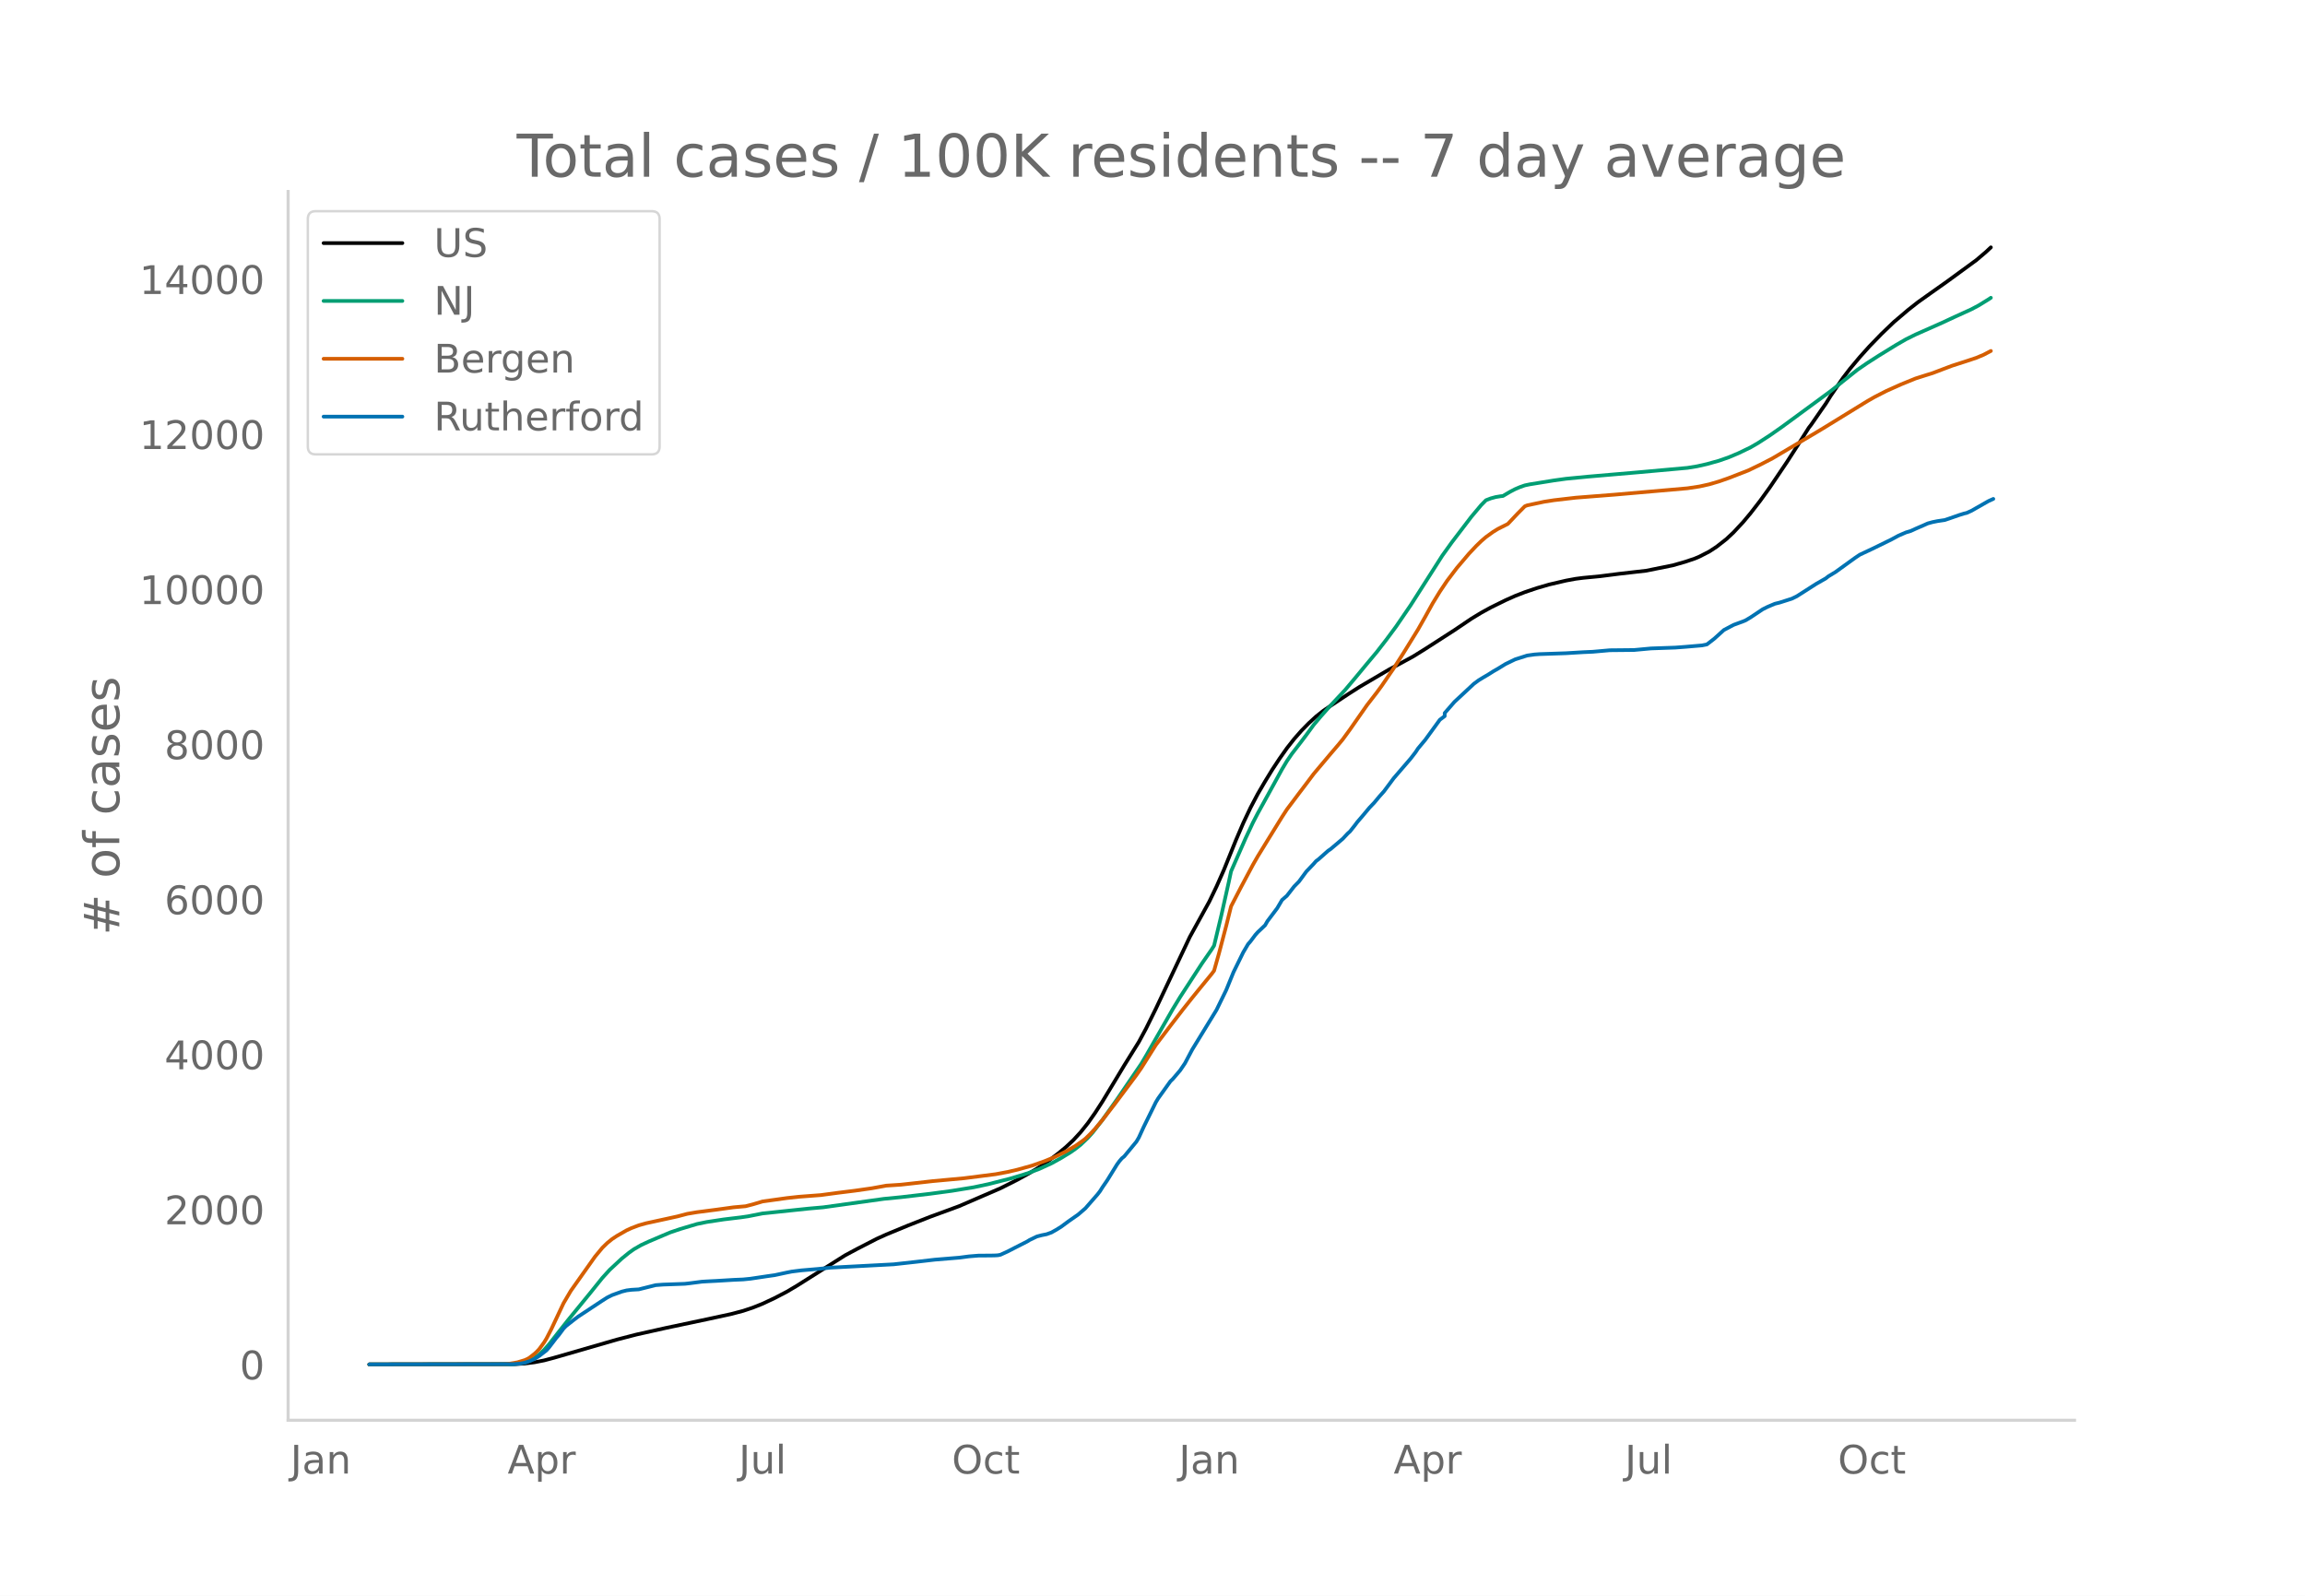
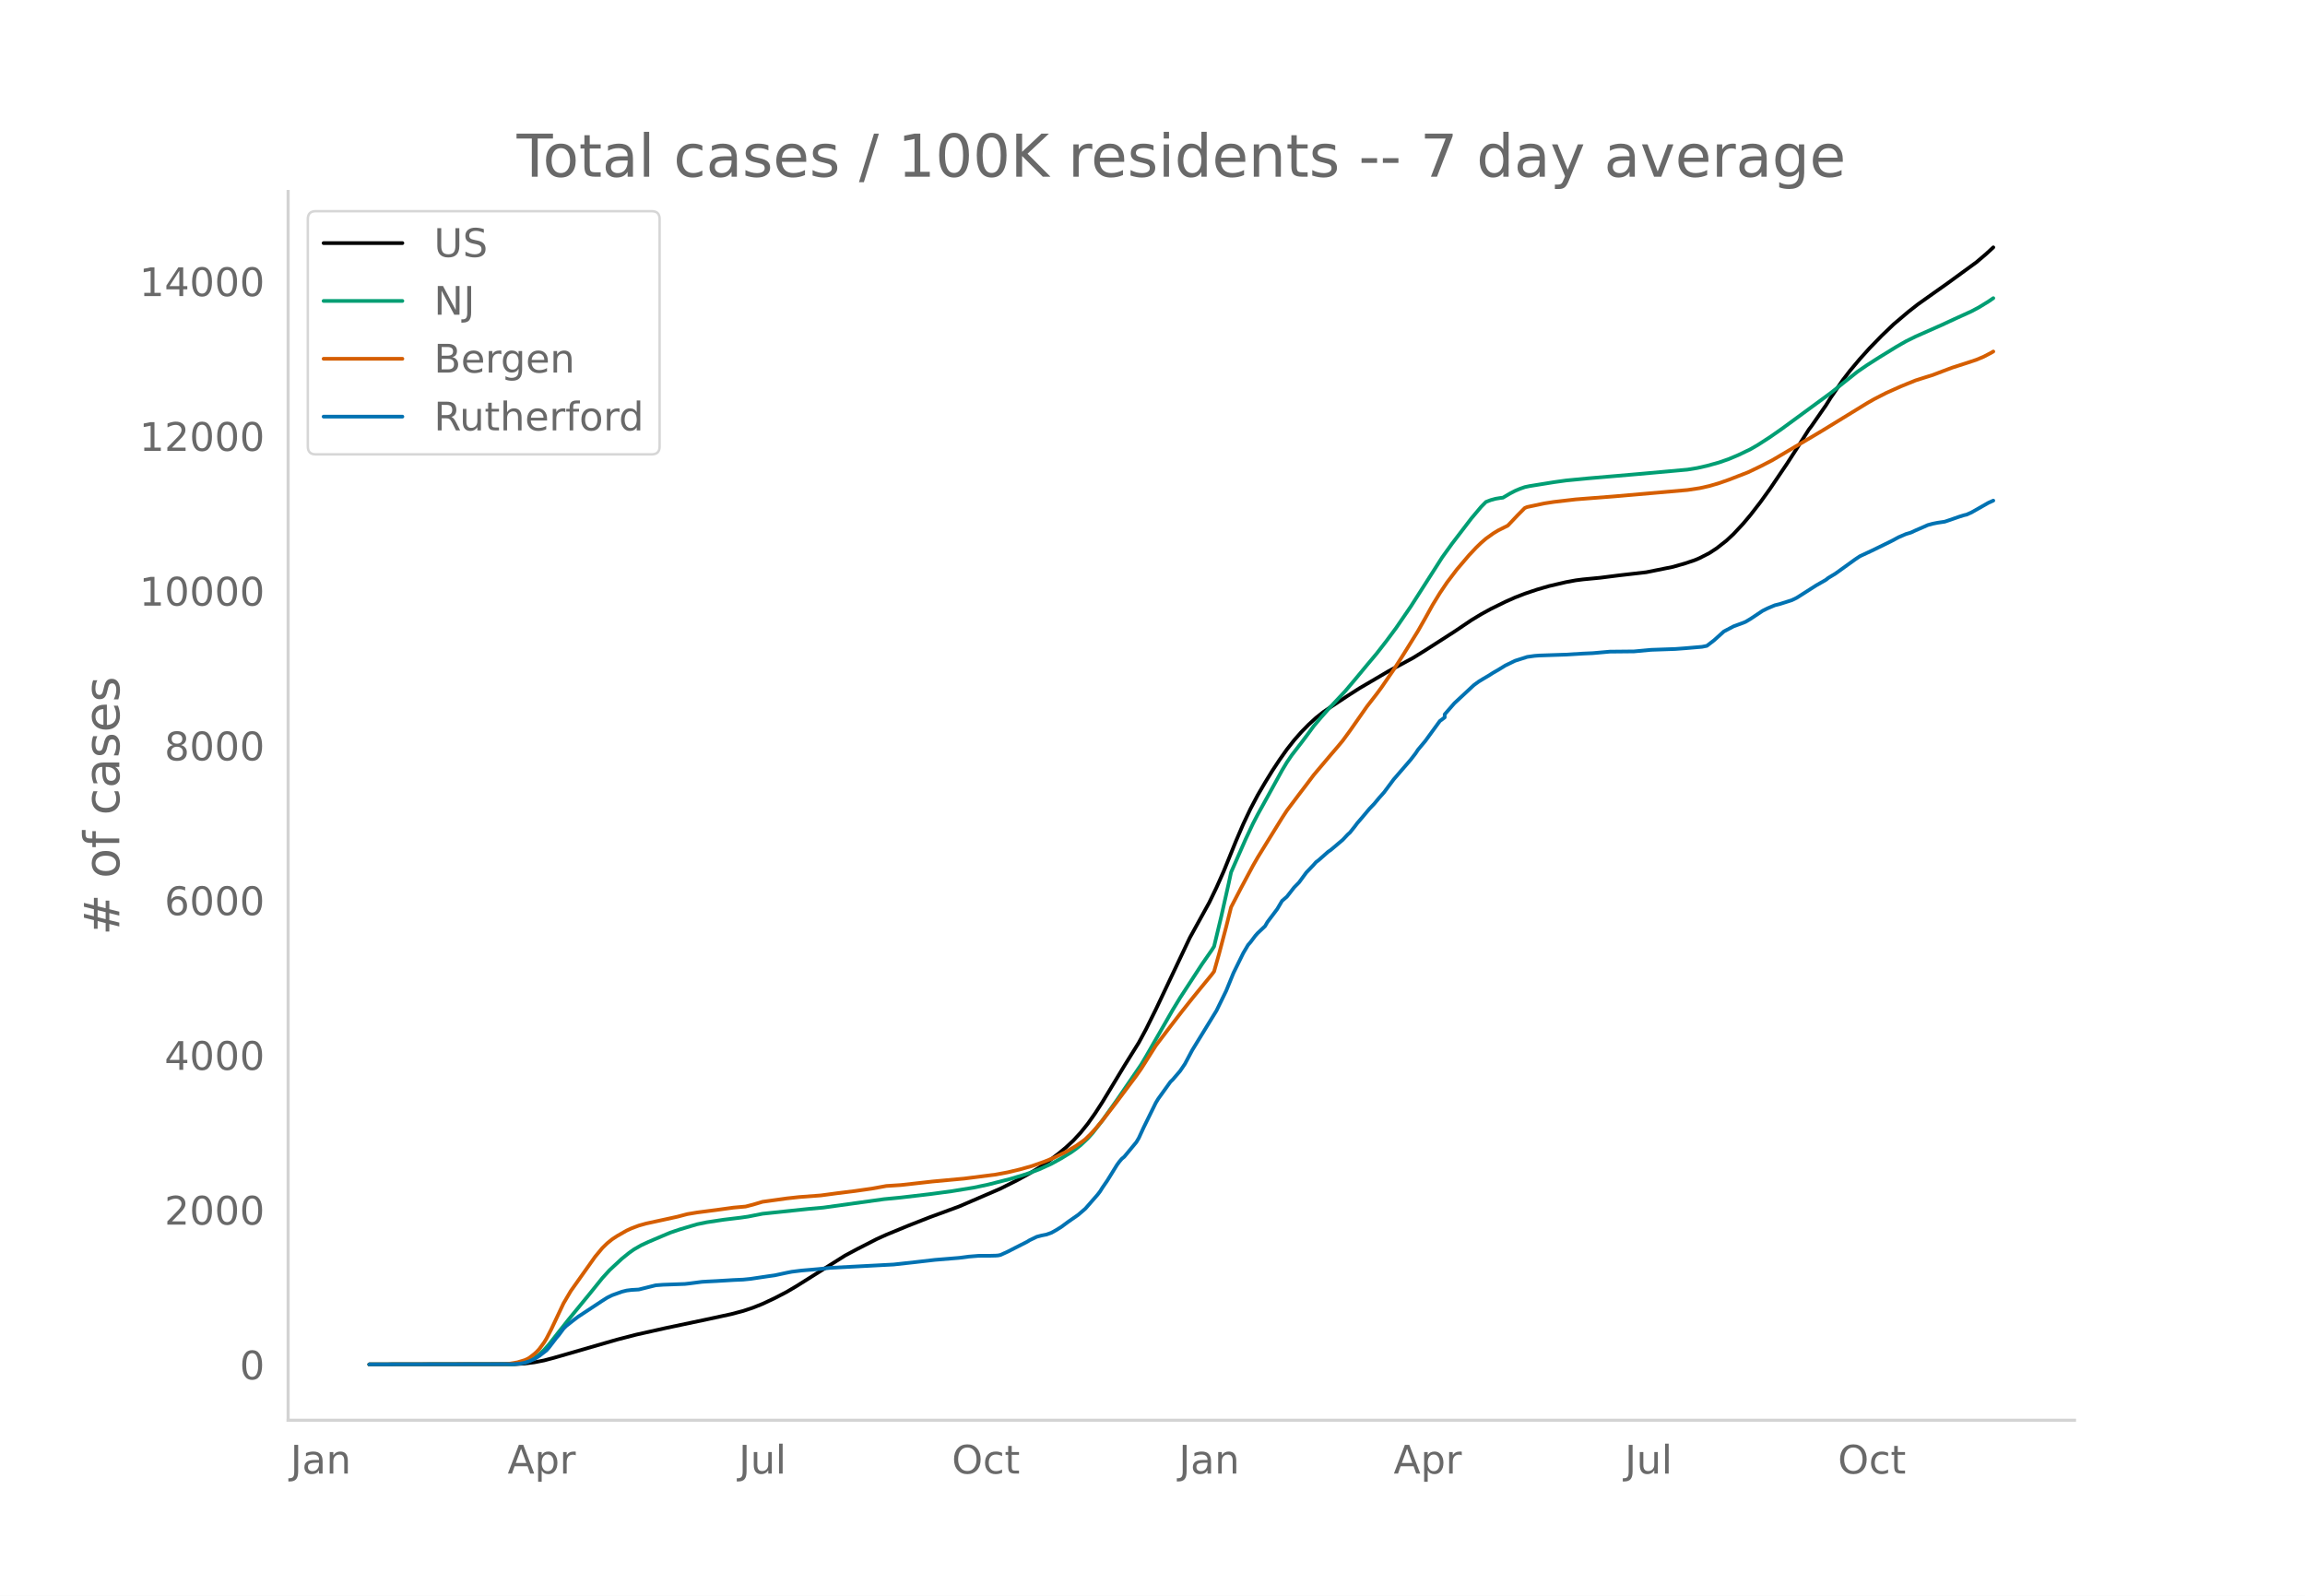
<svg xmlns="http://www.w3.org/2000/svg" xmlns:xlink="http://www.w3.org/1999/xlink" height="864" viewBox="0 0 936 648" width="1248">
  <defs>
    <style>*{stroke-linecap:butt;stroke-linejoin:round}</style>
  </defs>
  <g id="figure_1">
    <path d="M0 648h936V0H0z" style="fill:#fff" id="patch_1" />
    <g id="axes_1">
      <path d="M117 576.72h725.4V77.76H117z" style="fill:none" id="patch_2" />
-       <path clip-path="url(#p0bfa4dfbc3)" d="m149.973 554.04 59.144-.106 3.943-.242 3.942-.503 3.943-.77 3.943-1.046 25.63-7.41 7.885-2.04 11.829-2.648 16.757-3.542 9.858-2.133 4.928-1.3 3.943-1.314 3.943-1.577 4.929-2.318 4.929-2.573 3.943-2.336 19.714-12.434 4.929-2.64 7.886-4.052 3.943-1.79 8.871-3.664 8.872-3.487 11.829-4.35 16.757-7.242 6.9-3.474 4.929-2.724 3.943-2.38 3.943-2.708 3.943-3.015 2.957-2.461 2.957-2.775 2.957-3.208 2.957-3.696 2.958-4.194 2.957-4.575 4.928-8.155 3.943-6.547 5.915-9.508 2.957-5.5 3.943-7.972 13.8-29.167 7.886-14.316 2.957-6.146 2.957-6.667 4.929-12.184 2.957-6.904 2.957-6.255 2.958-5.605 2.957-5.063 2.957-4.829 2.957-4.476 2.957-4.192 2.958-3.77 2.957-3.36 2.957-3.014 2.957-2.716 2.957-2.346 2.958-2.016 6.9-4.581 4.928-3.148 11.83-6.954 9.856-5.349 4.929-3.066 11.829-7.616 6.9-4.661 3.943-2.396 3.943-2.17 5.914-2.908 3.943-1.76 3.943-1.535 4.929-1.665 4.928-1.432 6.9-1.612 3.943-.725 2.958-.381 6.9-.66 7.886-1.004 10.843-1.239 10.843-2.183 4.928-1.412 3.943-1.326 1.972-.837 3.943-2.022 2.957-1.938 3.943-3.084 2.957-2.766 3.943-4.238 2.957-3.533 3.943-5.1 3.943-5.479 6.9-10.23 4.929-7.664 3.943-6.24.985-1.268 3.943-5.702 1.972-2.81 1.971-3.17 4.929-7.179 2.957-3.857 3.943-4.707 3.943-4.39 4.929-5.083 4.928-4.725 5.915-5.025 3.943-3.096 4.928-3.508 6.9-4.886 11.83-8.648 3.942-3.353 1.972-1.844h0" style="fill:none;stroke:#000;stroke-linecap:round;stroke-width:1.5" id="line2d_1" />
-       <path clip-path="url(#p0bfa4dfbc3)" d="m149.973 554.04 57.172-.093 2.957-.198 2.958-.51 1.971-.712 1.971-1.076 1.972-1.459 1.971-1.852 1.972-2.231 3.943-5.037 3.943-4.987 8.871-10.845 4.929-6.13 2.957-3.254 4.929-4.589 2.957-2.397 1.971-1.4 2.958-1.701 2.957-1.377 5.914-2.52 2.957-1.249 3.943-1.335 6.9-2.06 3.943-.814 6.9-1.047 6.9-.831 2.958-.427 5.914-1.17 18.73-1.971 5.914-.52 24.643-3.437 6.9-.673 11.829-1.383 8.871-1.193 8.872-1.45 5.914-1.258 8.872-2.263 4.929-1.466 2.957-.98 3.943-1.485 4.928-2.25 3.943-2.177 3.943-2.418 1.972-1.396 1.971-1.551 2.957-2.816 1.972-2.186 3.943-5.098 5.914-8.319 9.857-14.453 1.972-3.323 10.843-18.932 2.957-4.858 8.872-13.643 3.943-5.69.985-1.564 2.958-12.36 2.957-13.217.986-4.596 5.914-13.463 2.957-6.292 1.972-3.796 3.942-7.15 5.915-10.757 1.971-3.3 1.972-2.89 3.943-5.117 1.971-2.616 2.957-4.049 2.958-3.508 2.957-3.345 6.9-7.388 3.943-4.68 4.928-5.961 3.943-4.708 3.943-5.086 3.943-5.326 5.915-8.651 4.928-7.724 7.886-12.365 3.943-5.491 7.886-10.331 3.943-4.69 1.971-2.002 1.972-.759 1.971-.534 1.972-.325.985-.108 2.958-1.746 1.971-1.026 1.972-.842 1.971-.692 1.972-.413 9.857-1.593 4.928-.685 8.872-.858 20.7-1.782 19.715-1.781 3.943-.641 3.943-.89 4.929-1.373 3.943-1.376 3.942-1.665 4.93-2.374 2.956-1.717 4.929-3.187 4.929-3.451 19.714-14.483 4.929-3.94 5.914-4.706 3.943-2.714 4.929-3.158 6.9-4.249 3.943-2.274 3.943-1.955 10.843-4.809 4.929-2.298 6.9-3.147 2.957-1.57 3.943-2.425.986-.664h0" style="fill:none;stroke:#009e73;stroke-linecap:round;stroke-width:1.5" id="line2d_2" />
-       <path clip-path="url(#p0bfa4dfbc3)" d="m149.973 554.04 54.215-.083 1.971-.096 3.943-.659 2.958-.893.985-.438.986-.561 1.971-1.538.986-.904.986-1.065 1.971-2.686.986-1.622 1.972-3.83 4.928-10.465 2.957-5.03 9.858-13.92 2.957-3.57 1.971-1.924 1.972-1.603 1.971-1.304 3.943-2.258 1.972-.906 2.957-1.12 2.957-.835 4.929-1.072 2.957-.641 4.929-1.087 3.943-1.04 3.943-.663 7.885-1.022 6.9-.952 4.93-.438 2.956-.764 3.943-1.175 9.858-1.375 4.928-.541 8.872-.672 6.9-.925 6.9-.858 6.9-.985 5.915-1.073 2.957-.188 2.957-.196 4.929-.547 7.885-.89 12.815-1.184 12.815-1.633 4.928-.924 3.943-.917 5.914-1.648 4.93-1.74 3.942-1.608 4.929-2.421 3.943-2.326 2.957-2.073.986-.778 1.971-1.916 1.972-2.126 2.957-3.54 4.928-6.388 5.915-7.906 2.957-3.954 1.971-2.83 5.915-9.384 5.914-7.789 4.929-6.412 3.943-4.974 2.957-3.646 4.929-6.02.985-1.313 1.972-6.994 2.957-11.233 1.972-7.921 3.942-7.615 4.93-9.25 1.97-3.444 3.943-6.42 5.915-9.584 1.971-3.032 4.929-6.562 2.957-3.887 2.957-3.946 6.9-8.192 2.958-3.46 1.971-2.377 2.957-4.05 6.9-9.882 3.943-5.082 1.972-2.684 4.929-7.193 3.942-6.158 5.915-9.57 2.957-5.213 2.957-5.35 2.957-4.835 2.958-4.407 3.943-5.203 4.928-5.804 2.957-3.15 1.972-1.908 1.971-1.703 2.958-2.127 1.971-1.202 3.943-1.976 3.943-4.172 2.957-2.995.986-.393 6.9-1.468 3.943-.612 8.871-1.03 15.772-1.229 29.572-2.583 4.929-.746 3.943-.878 3.943-1.157 3.943-1.378 7.885-3.064 4.929-2.371 4.929-2.545 17.743-10.503 2.957-1.776 17.743-10.907 2.957-1.695 4.93-2.527 5.913-2.651 5.915-2.402 3.943-1.253 2.957-.919 3.943-1.5 3.943-1.49 5.914-1.903 3.943-1.314 2.957-1.242 2.958-1.547h0" style="fill:none;stroke:#d55e00;stroke-linecap:round;stroke-width:1.5" id="line2d_3" />
-       <path clip-path="url(#p0bfa4dfbc3)" d="m149.973 554.04 58.158-.098 2.957-.197 1.972-.368 1.971-.664 1.971-.86 1.972-1.253 2.957-2.285.986-1.13 2.957-3.883.986-1.13 1.971-2.678.986-1.008 2.957-2.334 1.972-1.499 9.857-6.511 1.971-1.254 1.972-.982 3.943-1.426 1.971-.491 1.972-.246 2.957-.172 2.957-.737 3.943-.983 2.957-.22 8.872-.32 1.971-.222 4.929-.638 1.971-.123 3.943-.197 6.9-.418 3.943-.172 2.958-.294 3.943-.59 2.957-.442 2.957-.418 4.929-1.057 1.971-.393 3.943-.491 6.9-.59 4.929-.516 25.629-1.351 8.871-.983 7.886-.91 9.858-.81 3.942-.516 3.943-.32 4.93-.024 1.97-.05.986-.073.986-.197 2.957-1.351 2.957-1.524 4.929-2.506.986-.614 2.957-1.425 1.971-.516 1.972-.393 1.971-.713 1.972-1.106 1.971-1.228 2.957-2.187 3.943-2.752 2.958-2.556 4.928-5.651.986-1.278.986-1.572 1.971-2.875 3.943-6.389.986-1.351.986-1.155.985-.811 4.929-5.971.986-1.67 1.971-4.3 4.929-10.026.986-1.622 4.928-6.88.986-.958 2.957-3.465 1.972-2.9 2.957-5.577 9.857-16.094 3.943-8.084 2.957-7.249 3.943-8.035 1.972-3.342.985-1.13 1.972-2.63.986-1.105 2.957-2.801.985-1.695 3.943-5.234 1.972-3.342 1.971-1.72 2.958-3.784 1.971-2.015 2.957-4.03 2.957-3.096.986-1.13.986-.737 3.943-3.49.986-.663 4.928-4.177 1.972-2.113.985-.885 1.972-2.481.986-1.327 1.971-2.285 2.957-3.539 1.972-2.064 1.971-2.383 1.972-2.212 3.943-5.307 6.9-8.01 1.971-2.556.986-1.499 2.957-3.538 5.914-8.133 1.972-1.474v-1.254l3.943-4.52 7.886-7.348 1.971-1.45 1.972-1.203 1.971-1.155 1.972-1.253 1.971-1.13 2.957-1.819 3.943-1.917 4.929-1.572 2.957-.418 1.971-.147 10.843-.369 6.9-.418 3.944-.172 6.9-.614 9.857-.098 6.9-.639 9.857-.344 3.943-.295 6.9-.59 1.972-.393 2.957-2.285 3.943-3.563 3.943-2.088 3.943-1.45.986-.418 1.971-1.18 4.929-3.292 1.971-.983 2.957-1.253 1.972-.491 4.929-1.573 1.971-.958 7.886-5.037 3.943-2.261.986-.786 2.957-1.794 3.943-2.85 3.943-2.85 1.971-1.327 4.929-2.31 7.886-3.858 2.957-1.597 2.957-1.278 1.971-.59 1.972-.909 2.957-1.277 1.972-.885 1.971-.54 1.971-.394 2.958-.442 1.971-.663 3.943-1.376 1.971-.615.986-.22 1.972-.885 6.9-3.932 1.971-.884h0" style="fill:none;stroke:#0072b2;stroke-linecap:round;stroke-width:1.5" id="line2d_4" />
+       <path clip-path="url(#p337376a311)" d="m149.973 554.04 59.144-.106 3.943-.241 3.942-.502 3.943-.768 3.943-1.045 25.63-7.396 7.885-2.036 11.829-2.642 16.757-3.535 9.858-2.129 4.928-1.298 3.943-1.31 3.943-1.575 4.929-2.313 4.929-2.569 3.943-2.331 19.714-12.41 4.929-2.635 7.886-4.044 3.943-1.785 8.871-3.657 8.872-3.48 11.829-4.342 16.757-7.228 6.9-3.467 4.929-2.719 3.943-2.375 3.943-2.703 3.943-3.009 2.957-2.457 2.957-2.769 2.957-3.202 2.957-3.688 2.958-4.186 2.957-4.567 4.928-8.138 3.943-6.535 5.915-9.49 2.957-5.488 3.943-7.957 13.8-29.11 7.886-14.287 2.957-6.134 2.957-6.655 4.929-12.16 2.957-6.89 2.957-6.243 2.958-5.594 2.957-5.053 2.957-4.82 2.957-4.467 2.957-4.184 2.958-3.762 2.957-3.353 2.957-3.01 2.957-2.71 2.957-2.342 2.958-2.012 6.9-4.571 4.928-3.142 11.83-6.94 9.856-5.339 4.929-3.06 11.829-7.601 6.9-4.652 3.943-2.391 3.943-2.167 5.914-2.902 3.943-1.755 3.943-1.533 4.929-1.662 4.928-1.43 6.9-1.608 3.943-.723 2.958-.38 6.9-.66 7.886-1.002 10.843-1.236 10.843-2.179 4.928-1.409 3.943-1.323 1.972-.836 3.943-2.018 2.957-1.934 3.943-3.078 2.957-2.76 3.943-4.23 2.957-3.527 3.943-5.09 3.943-5.467 6.9-10.21 4.929-7.65 3.943-6.227.985-1.266 4.93-7.096.985-1.399 1.971-3.163 4.929-7.166 2.957-3.85 3.943-4.697 3.943-4.382 4.929-5.073 4.928-4.715 5.915-5.015 3.943-3.09 4.928-3.502 6.9-4.877 11.83-8.63 3.942-3.347 2.957-2.727h0" style="fill:none;stroke:#000;stroke-linecap:round;stroke-width:1.5" id="line2d_1" />
+       <path clip-path="url(#p337376a311)" d="m149.973 554.04 57.172-.092 2.957-.199 2.958-.508 1.971-.71 1.971-1.075 1.972-1.456 1.971-1.848 1.972-2.227 3.943-5.027 3.943-4.978 8.871-10.823 4.929-6.119 2.957-3.247 4.929-4.58 2.957-2.393 1.971-1.396 2.958-1.699 2.957-1.374 5.914-2.515 2.957-1.246 3.943-1.333 6.9-2.056 3.943-.812 6.9-1.045 6.9-.83 2.958-.426 5.914-1.168 18.73-1.967 5.914-.519 24.643-3.43 6.9-.67 11.829-1.381 8.871-1.192 8.872-1.446 5.914-1.256 8.872-2.259 4.929-1.463 2.957-.978 3.943-1.482 4.928-2.246 3.943-2.172 3.943-2.413 1.972-1.394 1.971-1.548 2.957-2.81 1.972-2.182 3.943-5.088 5.914-8.302 9.857-14.425 1.972-3.316 10.843-18.896 2.957-4.849 8.872-13.615 3.943-5.68.985-1.56 2.958-12.336 2.957-13.192.986-4.587 5.914-13.436 2.957-6.28 1.972-3.789 3.942-7.136 5.915-10.735 1.971-3.293 1.972-2.885 3.943-5.107 1.971-2.612 2.957-4.04 2.958-3.502 2.957-3.338 6.9-7.373 3.943-4.672 4.928-5.949 3.943-4.699 3.943-5.076 3.943-5.315 5.915-8.635 4.928-7.708 7.886-12.341 3.943-5.48 7.886-10.311 3.943-4.681 1.971-1.998 1.972-.757 1.971-.534 1.972-.324.985-.107 2.958-1.744 1.971-1.023 1.972-.84 1.971-.691 1.972-.412 9.857-1.59 4.928-.684 8.872-.857 20.7-1.777 19.715-1.779 3.943-.64 3.943-.888 4.929-1.37 3.943-1.373 3.942-1.662 4.93-2.37 2.956-1.713 4.929-3.18 4.929-3.445 19.714-14.454 4.929-3.932 5.914-4.698 3.943-2.708 4.929-3.152 6.9-4.24 3.943-2.27 3.943-1.951 10.843-4.8 4.929-2.294 6.9-3.14 2.957-1.568 3.943-2.42 1.971-1.352h0" style="fill:none;stroke:#009e73;stroke-linecap:round;stroke-width:1.5" id="line2d_2" />
+       <path clip-path="url(#p337376a311)" d="m149.973 554.04 54.215-.083 1.971-.096 3.943-.657 2.958-.891.985-.438.986-.56 1.971-1.535.986-.902.986-1.063 1.971-2.68.986-1.62 1.972-3.822 4.928-10.444 2.957-5.022 9.858-13.891 2.957-3.564 1.971-1.92 1.972-1.6 1.971-1.3 3.943-2.255 1.972-.904 2.957-1.117 2.957-.834 4.929-1.07 2.957-.64 4.929-1.084 3.943-1.039 3.943-.661 7.885-1.02 6.9-.95 4.93-.438 2.956-.762 3.943-1.173 9.858-1.372 4.928-.54 8.872-.67 6.9-.924 6.9-.856 6.9-.983 5.915-1.07 2.957-.189 2.957-.195 4.929-.547 7.885-.888 12.815-1.181 12.815-1.63 4.928-.922 4.929-1.173 4.928-1.388 4.93-1.735 3.942-1.606 4.929-2.416 3.943-2.322 2.957-2.068.986-.777 1.971-1.912 1.972-2.122 2.957-3.533 4.928-6.376 5.915-7.89 2.957-3.947 1.971-2.825 5.915-9.365 5.914-7.773 4.929-6.4 3.943-4.964 2.957-3.639 4.929-6.008.985-1.31 1.972-6.98 2.957-11.212 1.972-7.906 3.942-7.6 4.93-9.232 1.97-3.437 3.943-6.407 5.915-9.566 1.971-3.025 4.929-6.55 2.957-3.88 2.957-3.937 6.9-8.176 2.958-3.454 1.971-2.372 2.957-4.042 6.9-9.862 3.943-5.072 1.972-2.68 4.929-7.178 3.942-6.146 5.915-9.552 2.957-5.203 2.957-5.339 2.957-4.826 2.958-4.398 3.943-5.193 4.928-5.792 2.957-3.145 1.972-1.904 1.971-1.7 2.958-2.122 1.971-1.2 3.943-1.972 3.943-4.164 2.957-2.988.986-.393 6.9-1.466 3.943-.61 8.871-1.028 15.772-1.226 29.572-2.579 4.929-.744 3.943-.876 3.943-1.155 3.943-1.376 7.885-3.058 4.929-2.366 4.929-2.54 17.743-10.483 2.957-1.772 17.743-10.885 2.957-1.692 4.93-2.522 5.913-2.646 5.915-2.397 3.943-1.25 2.957-.918 3.943-1.497 3.943-1.487 5.914-1.9 3.943-1.311 2.957-1.24 2.958-1.543.985-.578h0" style="fill:none;stroke:#d55e00;stroke-linecap:round;stroke-width:1.5" id="line2d_3" />
+       <path clip-path="url(#p337376a311)" d="m149.973 554.04 58.158-.098 2.957-.196 1.972-.368 1.971-.662 1.971-.859 1.972-1.25 2.957-2.281.986-1.128 2.957-3.875.986-1.128 1.971-2.673.986-1.005 2.957-2.33 1.972-1.496 9.857-6.499 1.971-1.25 1.972-.981 3.943-1.423 1.971-.49 1.972-.246 2.957-.171 2.957-.736 3.943-.98 2.957-.222 8.872-.318 1.971-.221 4.929-.638 1.971-.122 3.943-.197 6.9-.416 3.943-.172 2.958-.294 3.943-.589 2.957-.441 2.957-.417 4.929-1.055 1.971-.392 3.943-.49 6.9-.59 4.929-.514 25.629-1.349 8.871-.98 7.886-.908 9.858-.81 3.942-.515 3.943-.318 4.93-.025 1.97-.049.986-.074.986-.196 2.957-1.348 2.957-1.52 4.929-2.502.986-.613 2.957-1.423 1.971-.515 1.972-.392 1.971-.711 1.972-1.104 1.971-1.226 2.957-2.183 3.943-2.746 2.958-2.55 4.928-5.641.986-1.275.986-1.57 1.971-2.87 3.943-6.375.986-1.35.986-1.152.985-.809 4.929-5.96.986-1.667 1.971-4.291 4.929-10.006.986-1.619 4.928-6.866.986-.957 2.957-3.457 1.972-2.894 2.957-5.567 9.857-16.063 3.943-8.068 2.957-7.235 3.943-8.019 1.972-3.335.985-1.128 1.972-2.624.986-1.104 2.957-2.795.985-1.693 3.943-5.223 1.972-3.335 1.971-1.717 2.958-3.777 1.971-2.01 2.957-4.022 2.957-3.09.986-1.128.986-.736 3.943-3.483.986-.662 4.928-4.169 1.972-2.109.985-.883 1.972-2.476.986-1.325 1.971-2.28 2.957-3.532 1.972-2.06 1.971-2.379 1.972-2.207 3.943-5.297 6.9-7.994 1.971-2.55.986-1.497 2.957-3.531 5.914-8.117 1.972-1.472v-1.25l3.943-4.513 7.886-7.332 1.971-1.447 1.972-1.202 1.971-1.153 1.972-1.25 1.971-1.128 2.957-1.815 3.943-1.913 4.929-1.57 2.957-.416 1.971-.148 10.843-.367 6.9-.417 3.944-.172 6.9-.613 9.857-.098 6.9-.638 9.857-.343 3.943-.294 6.9-.589 1.972-.392 2.957-2.281 3.943-3.556 3.943-2.084 3.943-1.447.986-.417 1.971-1.177 4.929-3.287 1.971-.98 2.957-1.251 1.972-.49 4.929-1.57 1.971-.957 7.886-5.027 3.943-2.256.986-.785 2.957-1.79 3.943-2.845 3.943-2.844 1.971-1.325 4.929-2.305 7.886-3.85 2.957-1.594 2.957-1.275 1.971-.589 1.972-.907 2.957-1.276 1.972-.882 1.971-.54 1.971-.392 2.958-.442 1.971-.662 3.943-1.373 1.971-.613.986-.221 1.972-.883 6.9-3.924 1.971-.882h0" style="fill:none;stroke:#0072b2;stroke-linecap:round;stroke-width:1.5" id="line2d_4" />
      <path d="M117 576.72V77.76" style="fill:none;stroke:#d3d3d3;stroke-linecap:square;stroke-linejoin:miter;stroke-width:1.25" id="patch_3" />
      <path d="M117 576.72h725.4" style="fill:none;stroke:#d3d3d3;stroke-linecap:square;stroke-linejoin:miter;stroke-width:1.25" id="patch_4" />
      <g id="matplotlib.axis_1">
        <g id="xtick_1">
          <g style="fill:#696969" transform="matrix(.16 0 0 -.16 117.926 598.378)" id="text_1">
            <defs>
              <path d="M9.813 72.906h9.859V5.078q0-13.187-5-19.14-5-5.954-16.094-5.954h-3.75v8.297h3.078q6.531 0 9.219 3.672Q9.813-4.39 9.813 5.078z" id="DejaVuSans-74" />
              <path d="M34.281 27.484q-10.89 0-15.093-2.484-4.204-2.484-4.204-8.5 0-4.781 3.157-7.594 3.156-2.797 8.562-2.797 7.485 0 12 5.297 4.516 5.297 4.516 14.078v2zm17.922 3.72V0H43.22v8.297Q40.14 3.328 35.547.953q-4.594-2.375-11.234-2.375-8.391 0-13.36 4.719Q6 8.016 6 15.922q0 9.219 6.172 13.906 6.187 4.688 18.437 4.688h12.61v.89q0 6.203-4.078 9.594-4.078 3.39-11.453 3.39-4.688 0-9.141-1.124-4.438-1.125-8.531-3.375v8.312q4.921 1.906 9.562 2.844 4.64.953 9.031.953 11.875 0 17.735-6.156 5.86-6.14 5.86-18.64z" id="DejaVuSans-97" />
              <path d="M54.89 33.016V0h-8.984v32.719q0 7.765-3.031 11.61-3.031 3.858-9.078 3.858-7.281 0-11.484-4.64-4.204-4.625-4.204-12.64V0H9.08v54.688h9.03v-8.5q3.235 4.937 7.594 7.374Q30.078 56 35.797 56q9.422 0 14.25-5.828 4.844-5.828 4.844-17.156z" id="DejaVuSans-110" />
            </defs>
            <use xlink:href="#DejaVuSans-74" />
            <use x="29.492" xlink:href="#DejaVuSans-97" />
            <use x="90.771" xlink:href="#DejaVuSans-110" />
          </g>
        </g>
        <g id="xtick_2">
          <g style="fill:#696969" transform="matrix(.16 0 0 -.16 206.12 598.378)" id="text_2">
            <defs>
              <path d="M34.188 63.188 20.797 26.906h26.812zm-5.579 9.718h11.188L67.578 0h-10.25l-6.64 18.703h-32.86L11.188 0H.78z" id="DejaVuSans-65" />
              <path d="M18.11 8.203v-29H9.077v75.484h9.031v-8.296q2.844 4.875 7.157 7.234Q29.594 56 35.594 56q9.968 0 16.187-7.906 6.235-7.907 6.235-20.797T51.78 6.484q-6.218-7.906-16.187-7.906-6 0-10.328 2.375-4.313 2.375-7.157 7.25zm30.578 19.094q0 9.906-4.079 15.547-4.078 5.64-11.203 5.64-7.14 0-11.218-5.64-4.079-5.64-4.079-15.547 0-9.906 4.078-15.547 4.079-5.64 11.22-5.64 7.124 0 11.202 5.64t4.078 15.547z" id="DejaVuSans-112" />
              <path d="M41.11 46.297q-1.516.875-3.297 1.281Q36.03 48 33.89 48q-7.625 0-11.703-4.953-4.079-4.953-4.079-14.234V0H9.08v54.688h9.03v-8.5q2.844 4.984 7.375 7.39Q30.031 56 36.531 56q.922 0 2.047-.125 1.125-.11 2.484-.36z" id="DejaVuSans-114" />
            </defs>
            <use xlink:href="#DejaVuSans-65" />
            <use x="68.408" xlink:href="#DejaVuSans-112" />
            <use x="131.885" xlink:href="#DejaVuSans-114" />
          </g>
        </g>
        <g id="xtick_3">
          <g style="fill:#696969" transform="matrix(.16 0 0 -.16 300.009 598.378)" id="text_3">
            <defs>
              <path d="M8.5 21.578v33.11h8.984V21.922q0-7.766 3.016-11.656 3.031-3.875 9.094-3.875 7.265 0 11.484 4.64 4.234 4.64 4.234 12.656v31h8.985V0h-8.984v8.406Q42.047 3.422 37.718 1q-4.313-2.422-10.032-2.422-9.421 0-14.312 5.86Q8.5 10.296 8.5 21.578zM31.11 56z" id="DejaVuSans-117" />
              <path d="M9.422 75.984h8.984V0H9.422z" id="DejaVuSans-108" />
            </defs>
            <use xlink:href="#DejaVuSans-74" />
            <use x="29.492" xlink:href="#DejaVuSans-117" />
            <use x="92.871" xlink:href="#DejaVuSans-108" />
          </g>
        </g>
        <g id="xtick_4">
          <g style="fill:#696969" transform="matrix(.16 0 0 -.16 386.516 598.378)" id="text_4">
            <defs>
              <path d="M39.406 66.219q-10.75 0-17.078-8.016-6.312-8-6.312-21.828 0-13.766 6.312-21.781 6.328-8 17.078-8 10.735 0 17.016 8 6.281 8.015 6.281 21.781 0 13.828-6.281 21.828-6.281 8.016-17.016 8.016zm0 8q15.328 0 24.5-10.281 9.188-10.282 9.188-27.563 0-17.234-9.188-27.516-9.172-10.28-24.5-10.28-15.375 0-24.593 10.25-9.204 10.265-9.204 27.546t9.204 27.563q9.218 10.28 24.593 10.28z" id="DejaVuSans-79" />
              <path d="M48.781 52.594v-8.407q-3.812 2.11-7.64 3.157-3.828 1.047-7.735 1.047-8.75 0-13.593-5.547-4.829-5.532-4.829-15.547 0-10.016 4.829-15.563 4.843-5.53 13.593-5.53 3.907 0 7.735 1.046 3.828 1.047 7.64 3.156V2.094Q45.016.344 40.984-.531q-4.015-.89-8.562-.89-12.36 0-19.64 7.765-7.266 7.765-7.266 20.953 0 13.375 7.343 21.031Q20.22 56 33.016 56q4.14 0 8.093-.86 3.953-.843 7.672-2.546z" id="DejaVuSans-99" />
              <path d="M18.313 70.219V54.688h18.5v-6.985h-18.5V18.016q0-6.688 1.828-8.594 1.828-1.906 7.453-1.906h9.218V0h-9.218q-10.407 0-14.36 3.875-3.953 3.89-3.953 14.14v29.688H2.687v6.984h6.594V70.22z" id="DejaVuSans-116" />
            </defs>
            <use xlink:href="#DejaVuSans-79" />
            <use x="78.711" xlink:href="#DejaVuSans-99" />
            <use x="133.691" xlink:href="#DejaVuSans-116" />
          </g>
        </g>
        <g id="xtick_5">
          <g style="fill:#696969" transform="matrix(.16 0 0 -.16 478.703 598.378)" id="text_5">
            <use xlink:href="#DejaVuSans-74" />
            <use x="29.492" xlink:href="#DejaVuSans-97" />
            <use x="90.771" xlink:href="#DejaVuSans-110" />
          </g>
        </g>
        <g id="xtick_6">
          <g style="fill:#696969" transform="matrix(.16 0 0 -.16 565.912 598.378)" id="text_6">
            <use xlink:href="#DejaVuSans-65" />
            <use x="68.408" xlink:href="#DejaVuSans-112" />
            <use x="131.885" xlink:href="#DejaVuSans-114" />
          </g>
        </g>
        <g id="xtick_7">
          <g style="fill:#696969" transform="matrix(.16 0 0 -.16 659.8 598.378)" id="text_7">
            <use xlink:href="#DejaVuSans-74" />
            <use x="29.492" xlink:href="#DejaVuSans-117" />
            <use x="92.871" xlink:href="#DejaVuSans-108" />
          </g>
        </g>
        <g id="xtick_8">
          <g style="fill:#696969" transform="matrix(.16 0 0 -.16 746.308 598.378)" id="text_8">
            <use xlink:href="#DejaVuSans-79" />
            <use x="78.711" xlink:href="#DejaVuSans-99" />
            <use x="133.691" xlink:href="#DejaVuSans-116" />
          </g>
        </g>
      </g>
      <g id="matplotlib.axis_2">
        <g id="ytick_1">
          <g style="fill:#696969" transform="matrix(.16 0 0 -.16 97.32 560.119)" id="text_9">
            <defs>
              <path d="M31.781 66.406q-7.61 0-11.453-7.5Q16.5 51.422 16.5 36.375q0-14.984 3.828-22.484 3.844-7.5 11.453-7.5 7.672 0 11.5 7.5 3.844 7.5 3.844 22.484 0 15.047-3.844 22.531-3.828 7.5-11.5 7.5zm0 7.813q12.266 0 18.735-9.703 6.468-9.688 6.468-28.141 0-18.406-6.468-28.11-6.47-9.687-18.735-9.687-12.25 0-18.718 9.688-6.47 9.703-6.47 28.109 0 18.453 6.47 28.14Q19.53 74.22 31.78 74.22z" id="DejaVuSans-48" />
            </defs>
            <use xlink:href="#DejaVuSans-48" />
          </g>
        </g>
        <g id="ytick_2">
-           <g style="fill:#696969" transform="matrix(.16 0 0 -.16 66.78 497.156)" id="text_10">
+           <g style="fill:#696969" transform="matrix(.16 0 0 -.16 66.78 497.28)" id="text_10">
            <defs>
              <path d="M19.188 8.297h34.421V0H7.33v8.297q5.609 5.812 15.296 15.594 9.703 9.797 12.188 12.64 4.734 5.313 6.609 9 1.89 3.688 1.89 7.25 0 5.813-4.078 9.469-4.078 3.672-10.625 3.672-4.64 0-9.797-1.61-5.14-1.609-11-4.89v9.969Q13.767 71.78 18.938 73q5.188 1.219 9.485 1.219 11.328 0 18.062-5.672 6.735-5.656 6.735-15.125 0-4.5-1.688-8.531-1.672-4.016-6.125-9.485-1.218-1.422-7.765-8.187-6.532-6.766-18.453-18.922z" id="DejaVuSans-50" />
            </defs>
            <use xlink:href="#DejaVuSans-50" />
            <use x="63.623" xlink:href="#DejaVuSans-48" />
            <use x="127.246" xlink:href="#DejaVuSans-48" />
            <use x="190.869" xlink:href="#DejaVuSans-48" />
          </g>
        </g>
        <g id="ytick_3">
-           <g style="fill:#696969" transform="matrix(.16 0 0 -.16 66.78 434.193)" id="text_11">
+           <g style="fill:#696969" transform="matrix(.16 0 0 -.16 66.78 434.44)" id="text_11">
            <defs>
              <path d="M37.797 64.313 12.89 25.39h24.906zm-2.594 8.593H47.61V25.391h10.407v-8.203H47.609V0h-9.812v17.188H4.89v9.515z" id="DejaVuSans-52" />
            </defs>
            <use xlink:href="#DejaVuSans-52" />
            <use x="63.623" xlink:href="#DejaVuSans-48" />
            <use x="127.246" xlink:href="#DejaVuSans-48" />
            <use x="190.869" xlink:href="#DejaVuSans-48" />
          </g>
        </g>
        <g id="ytick_4">
-           <g style="fill:#696969" transform="matrix(.16 0 0 -.16 66.78 371.23)" id="text_12">
+           <g style="fill:#696969" transform="matrix(.16 0 0 -.16 66.78 371.6)" id="text_12">
            <defs>
              <path d="M33.016 40.375q-6.641 0-10.532-4.547-3.875-4.531-3.875-12.437 0-7.86 3.875-12.438 3.891-4.562 10.532-4.562 6.64 0 10.515 4.562 3.875 4.578 3.875 12.438 0 7.906-3.875 12.437-3.875 4.547-10.515 4.547zm19.578 30.922v-8.984q-3.719 1.75-7.5 2.671-3.782.938-7.5.938-9.766 0-14.922-6.594-5.14-6.594-5.875-19.922 2.875 4.25 7.219 6.516 4.359 2.266 9.578 2.266 10.984 0 17.36-6.672 6.374-6.657 6.374-18.125 0-11.235-6.64-18.032-6.641-6.78-17.672-6.78-12.657 0-19.344 9.687-6.688 9.703-6.688 28.109 0 17.281 8.204 27.563 8.203 10.28 22.015 10.28 3.719 0 7.5-.734t7.89-2.187z" id="DejaVuSans-54" />
            </defs>
            <use xlink:href="#DejaVuSans-54" />
            <use x="63.623" xlink:href="#DejaVuSans-48" />
            <use x="127.246" xlink:href="#DejaVuSans-48" />
            <use x="190.869" xlink:href="#DejaVuSans-48" />
          </g>
        </g>
        <g id="ytick_5">
-           <g style="fill:#696969" transform="matrix(.16 0 0 -.16 66.78 308.268)" id="text_13">
+           <g style="fill:#696969" transform="matrix(.16 0 0 -.16 66.78 308.76)" id="text_13">
            <defs>
              <path d="M31.781 34.625q-7.031 0-11.062-3.766-4.016-3.765-4.016-10.343 0-6.594 4.016-10.36Q24.75 6.391 31.78 6.391q7.032 0 11.078 3.78 4.063 3.798 4.063 10.345 0 6.578-4.031 10.343-4.016 3.766-11.11 3.766zm-9.86 4.188q-6.343 1.562-9.89 5.906Q8.5 49.079 8.5 55.329q0 8.733 6.219 13.812 6.234 5.078 17.062 5.078 10.89 0 17.094-5.078 6.203-5.079 6.203-13.813 0-6.25-3.547-10.61-3.531-4.343-9.828-5.906 7.125-1.656 11.094-6.5 3.984-4.828 3.984-11.796 0-10.61-6.468-16.282-6.47-5.656-18.532-5.656-12.047 0-18.531 5.656-6.469 5.672-6.469 16.282 0 6.968 4 11.797 4.016 4.843 11.14 6.5zM18.314 54.39q0-5.657 3.53-8.828 3.548-3.172 9.938-3.172 6.36 0 9.938 3.172 3.593 3.171 3.593 8.828 0 5.672-3.593 8.843-3.578 3.172-9.938 3.172-6.39 0-9.937-3.172-3.532-3.172-3.532-8.843z" id="DejaVuSans-56" />
            </defs>
            <use xlink:href="#DejaVuSans-56" />
            <use x="63.623" xlink:href="#DejaVuSans-48" />
            <use x="127.246" xlink:href="#DejaVuSans-48" />
            <use x="190.869" xlink:href="#DejaVuSans-48" />
          </g>
        </g>
        <g id="ytick_6">
-           <g style="fill:#696969" transform="matrix(.16 0 0 -.16 56.6 245.305)" id="text_14">
+           <g style="fill:#696969" transform="matrix(.16 0 0 -.16 56.6 245.92)" id="text_14">
            <defs>
              <path d="M12.406 8.297h16.11v55.625l-17.532-3.516v8.985l17.438 3.515h9.86V8.296H54.39V0H12.406z" id="DejaVuSans-49" />
            </defs>
            <use xlink:href="#DejaVuSans-49" />
            <use x="63.623" xlink:href="#DejaVuSans-48" />
            <use x="127.246" xlink:href="#DejaVuSans-48" />
            <use x="190.869" xlink:href="#DejaVuSans-48" />
            <use x="254.492" xlink:href="#DejaVuSans-48" />
          </g>
        </g>
        <g id="ytick_7">
-           <g style="fill:#696969" transform="matrix(.16 0 0 -.16 56.6 182.342)" id="text_15">
+           <g style="fill:#696969" transform="matrix(.16 0 0 -.16 56.6 183.08)" id="text_15">
            <use xlink:href="#DejaVuSans-49" />
            <use x="63.623" xlink:href="#DejaVuSans-50" />
            <use x="127.246" xlink:href="#DejaVuSans-48" />
            <use x="190.869" xlink:href="#DejaVuSans-48" />
            <use x="254.492" xlink:href="#DejaVuSans-48" />
          </g>
        </g>
        <g id="ytick_8">
-           <g style="fill:#696969" transform="matrix(.16 0 0 -.16 56.6 119.38)" id="text_16">
+           <g style="fill:#696969" transform="matrix(.16 0 0 -.16 56.6 120.241)" id="text_16">
            <use xlink:href="#DejaVuSans-49" />
            <use x="63.623" xlink:href="#DejaVuSans-52" />
            <use x="127.246" xlink:href="#DejaVuSans-48" />
            <use x="190.869" xlink:href="#DejaVuSans-48" />
            <use x="254.492" xlink:href="#DejaVuSans-48" />
          </g>
        </g>
        <g style="fill:#696969" transform="matrix(0 -.2 -.2 0 48.44 379.813)" id="text_17">
          <defs>
            <path d="M51.125 44H36.922l-4.11-16.313h14.313zm-7.328 27.781-5.078-20.265h14.265L58.11 71.78h7.813L60.89 51.516h15.234V44h-17.14l-4-16.313h15.53V20.22H53.079L48 0h-7.813l5.032 20.219H30.906L25.875 0h-7.86l5.079 20.219H7.719v7.468h17.187L29 44H13.281v7.516h17.625l4.985 20.265z" id="DejaVuSans-35" />
            <path d="M30.61 48.39q-7.22 0-11.422-5.64-4.204-5.64-4.204-15.453 0-9.813 4.172-15.453 4.188-5.64 11.453-5.64 7.188 0 11.375 5.655 4.203 5.672 4.203 15.438 0 9.719-4.203 15.406-4.187 5.688-11.375 5.688zm0 7.61q11.718 0 18.406-7.625 6.703-7.61 6.703-21.078 0-13.422-6.703-21.078-6.688-7.64-18.407-7.64-11.765 0-18.437 7.64-6.656 7.656-6.656 21.078 0 13.469 6.656 21.078Q18.844 56 30.609 56z" id="DejaVuSans-111" />
            <path d="M37.11 75.984V68.5h-8.594q-4.828 0-6.72-1.953-1.874-1.953-1.874-7.031v-4.828h14.797v-6.985H19.922V0H10.89v47.703H2.297v6.984h8.594V58.5q0 9.125 4.25 13.297 4.25 4.187 13.468 4.187z" id="DejaVuSans-102" />
            <path d="M44.281 53.078v-8.5q-3.797 1.953-7.906 2.922-4.094.984-8.5.984-6.688 0-10.031-2.047-3.344-2.046-3.344-6.156 0-3.125 2.39-4.906 2.391-1.781 9.626-3.39l3.078-.688q9.562-2.047 13.593-5.781 4.032-3.735 4.032-10.422 0-7.625-6.032-12.078-6.03-4.438-16.578-4.438-4.39 0-9.156.86Q10.688.296 5.422 2v9.281q4.984-2.594 9.812-3.89 4.829-1.282 9.579-1.282 6.343 0 9.75 2.172 3.421 2.172 3.421 6.125 0 3.656-2.468 5.61-2.453 1.953-10.813 3.765l-3.125.735q-8.344 1.75-12.062 5.39-3.704 3.64-3.704 9.985 0 7.718 5.47 11.906Q16.75 56 26.811 56q4.97 0 9.36-.734 4.406-.72 8.11-2.188z" id="DejaVuSans-115" />
            <path d="M56.203 29.594v-4.39H14.891q.593-9.282 5.593-14.142 5-4.859 13.938-4.859 5.172 0 10.031 1.266 4.86 1.265 9.656 3.812v-8.5Q49.266.734 44.187-.344 39.11-1.422 33.892-1.422q-13.094 0-20.735 7.61-7.64 7.625-7.64 20.625 0 13.421 7.25 21.296Q20.016 56 32.328 56q11.031 0 17.453-7.11 6.422-7.093 6.422-19.296zm-8.984 2.64q-.094 7.36-4.125 11.75-4.032 4.407-10.672 4.407-7.516 0-12.031-4.25-4.516-4.25-5.203-11.97z" id="DejaVuSans-101" />
          </defs>
          <use xlink:href="#DejaVuSans-35" />
          <use x="83.789" xlink:href="#DejaVuSans-32" />
          <use x="115.576" xlink:href="#DejaVuSans-111" />
          <use x="176.758" xlink:href="#DejaVuSans-102" />
          <use x="211.963" xlink:href="#DejaVuSans-32" />
          <use x="243.75" xlink:href="#DejaVuSans-99" />
          <use x="298.73" xlink:href="#DejaVuSans-97" />
          <use x="360.01" xlink:href="#DejaVuSans-115" />
          <use x="412.109" xlink:href="#DejaVuSans-101" />
          <use x="473.633" xlink:href="#DejaVuSans-115" />
        </g>
      </g>
      <g style="fill:#696969" transform="matrix(.24 0 0 -.24 209.82 71.76)" id="text_18">
        <defs>
          <path d="M-.297 72.906h61.672v-8.312H35.5V0h-9.906v64.594H-.296z" id="DejaVuSans-84" />
          <path d="M25.39 72.906h8.297L8.297-9.28H0z" id="DejaVuSans-47" />
          <path d="M9.813 72.906h9.859V42.094L52.39 72.906h12.703L28.906 38.922 67.672 0H54.688L19.672 35.11V0h-9.86z" id="DejaVuSans-75" />
          <path d="M9.422 54.688h8.984V0H9.422zm0 21.296h8.984v-11.39H9.422z" id="DejaVuSans-105" />
          <path d="M45.406 46.39v29.594h8.985V0h-8.985v8.203Q42.578 3.328 38.25.953q-4.313-2.375-10.375-2.375-9.906 0-16.14 7.906-6.22 7.922-6.22 20.813 0 12.89 6.22 20.797Q17.968 56 27.874 56q6.063 0 10.375-2.375 4.328-2.36 7.156-7.234zm-30.61-19.093q0-9.906 4.079-15.547 4.078-5.64 11.203-5.64 7.125 0 11.219 5.64 4.11 5.64 4.11 15.547 0 9.906-4.11 15.547-4.094 5.64-11.219 5.64-7.125 0-11.203-5.64-4.078-5.64-4.078-15.547z" id="DejaVuSans-100" />
          <path d="M4.89 31.39h26.313v-8H4.891z" id="DejaVuSans-45" />
          <path d="M8.203 72.906h46.875v-4.203L28.61 0H18.312L43.22 64.594H8.203z" id="DejaVuSans-55" />
          <path d="M32.172-5.078q-3.797-9.766-7.422-12.735-3.61-2.984-9.656-2.984H7.906v7.516h5.282q3.703 0 5.75 1.765Q21-9.766 23.483-3.219l1.61 4.094-22.11 53.813H12.5l17.094-42.766 17.093 42.766h9.516z" id="DejaVuSans-121" />
          <path d="M2.984 54.688H12.5L29.594 8.797l17.093 45.89h9.516L35.687 0H23.485z" id="DejaVuSans-118" />
          <path d="M45.406 27.984q0 9.766-4.031 15.125-4.016 5.375-11.297 5.375-7.219 0-11.25-5.375-4.031-5.359-4.031-15.125 0-9.718 4.031-15.093t11.25-5.375q7.281 0 11.297 5.375 4.031 5.375 4.031 15.093zm8.985-21.203q0-13.953-6.203-20.765Q42-20.797 29.203-20.797q-4.734 0-8.937.703-4.203.703-8.157 2.172v8.735q3.954-2.141 7.813-3.157 3.86-1.031 7.86-1.031 8.843 0 13.234 4.61 4.39 4.609 4.39 13.937v4.453q-2.781-4.844-7.125-7.234Q33.938 0 27.875 0 17.828 0 11.672 7.656q-6.156 7.672-6.156 20.328 0 12.688 6.156 20.344Q17.828 56 27.875 56q6.063 0 10.406-2.39 4.344-2.391 7.125-7.22v8.297h8.985z" id="DejaVuSans-103" />
        </defs>
        <use xlink:href="#DejaVuSans-84" />
        <use x="44.084" xlink:href="#DejaVuSans-111" />
        <use x="105.266" xlink:href="#DejaVuSans-116" />
        <use x="144.475" xlink:href="#DejaVuSans-97" />
        <use x="205.754" xlink:href="#DejaVuSans-108" />
        <use x="233.537" xlink:href="#DejaVuSans-32" />
        <use x="265.324" xlink:href="#DejaVuSans-99" />
        <use x="320.305" xlink:href="#DejaVuSans-97" />
        <use x="381.584" xlink:href="#DejaVuSans-115" />
        <use x="433.684" xlink:href="#DejaVuSans-101" />
        <use x="495.207" xlink:href="#DejaVuSans-115" />
        <use x="547.307" xlink:href="#DejaVuSans-32" />
        <use x="579.094" xlink:href="#DejaVuSans-47" />
        <use x="612.785" xlink:href="#DejaVuSans-32" />
        <use x="644.572" xlink:href="#DejaVuSans-49" />
        <use x="708.195" xlink:href="#DejaVuSans-48" />
        <use x="771.818" xlink:href="#DejaVuSans-48" />
        <use x="835.441" xlink:href="#DejaVuSans-75" />
        <use x="901.018" xlink:href="#DejaVuSans-32" />
        <use x="932.805" xlink:href="#DejaVuSans-114" />
        <use x="971.668" xlink:href="#DejaVuSans-101" />
        <use x="1033.191" xlink:href="#DejaVuSans-115" />
        <use x="1085.291" xlink:href="#DejaVuSans-105" />
        <use x="1113.074" xlink:href="#DejaVuSans-100" />
        <use x="1176.551" xlink:href="#DejaVuSans-101" />
        <use x="1238.074" xlink:href="#DejaVuSans-110" />
        <use x="1301.453" xlink:href="#DejaVuSans-116" />
        <use x="1340.662" xlink:href="#DejaVuSans-115" />
        <use x="1392.762" xlink:href="#DejaVuSans-32" />
        <use x="1424.549" xlink:href="#DejaVuSans-45" />
        <use x="1460.633" xlink:href="#DejaVuSans-45" />
        <use x="1496.717" xlink:href="#DejaVuSans-32" />
        <use x="1528.504" xlink:href="#DejaVuSans-55" />
        <use x="1592.127" xlink:href="#DejaVuSans-32" />
        <use x="1623.914" xlink:href="#DejaVuSans-100" />
        <use x="1687.391" xlink:href="#DejaVuSans-97" />
        <use x="1748.67" xlink:href="#DejaVuSans-121" />
        <use x="1807.85" xlink:href="#DejaVuSans-32" />
        <use x="1839.637" xlink:href="#DejaVuSans-97" />
        <use x="1900.916" xlink:href="#DejaVuSans-118" />
        <use x="1960.096" xlink:href="#DejaVuSans-101" />
        <use x="2021.619" xlink:href="#DejaVuSans-114" />
        <use x="2062.732" xlink:href="#DejaVuSans-97" />
        <use x="2124.012" xlink:href="#DejaVuSans-103" />
        <use x="2187.488" xlink:href="#DejaVuSans-101" />
      </g>
      <g id="legend_1">
        <path d="M128.2 184.5h136.45q3.2 0 3.2-3.2V88.96q0-3.2-3.2-3.2H128.2q-3.2 0-3.2 3.2v92.34q0 3.2 3.2 3.2z" style="fill:none;opacity:.8;stroke:#ccc;stroke-linejoin:miter" id="patch_5" />
        <path d="M131.4 98.718h32" style="fill:none;stroke:#000;stroke-linecap:round;stroke-width:1.5" id="line2d_5" />
        <g style="fill:#696969" transform="matrix(.16 0 0 -.16 176.2 104.317)" id="text_19">
          <defs>
            <path d="M8.688 72.906h9.921V28.61q0-11.718 4.235-16.875 4.25-5.14 13.781-5.14 9.469 0 13.719 5.14 4.25 5.157 4.25 16.875v44.297H64.5V27.391q0-14.25-7.063-21.532-7.046-7.28-20.812-7.28-13.828 0-20.89 7.28-7.047 7.282-7.047 21.532z" id="DejaVuSans-85" />
            <path d="M53.516 70.516V60.89q-5.61 2.687-10.594 4-4.984 1.328-9.625 1.328-8.047 0-12.422-3.125t-4.375-8.89q0-4.845 2.906-7.313 2.907-2.453 11.016-3.97l5.953-1.218q11.031-2.11 16.281-7.406 5.25-5.297 5.25-14.172 0-10.61-7.11-16.078-7.093-5.469-20.812-5.469-5.172 0-11.015 1.172Q13.14.922 6.89 3.219v10.156q6-3.36 11.765-5.078 5.766-1.703 11.328-1.703 8.438 0 13.032 3.312 4.593 3.328 4.593 9.485 0 5.359-3.297 8.39-3.296 3.032-10.812 4.547L27.484 33.5q-11.03 2.188-15.968 6.875-4.922 4.688-4.922 13.047 0 9.672 6.812 15.234 6.813 5.563 18.766 5.563 5.14 0 10.453-.938 5.328-.922 10.89-2.765z" id="DejaVuSans-83" />
          </defs>
          <use xlink:href="#DejaVuSans-85" />
          <use x="73.193" xlink:href="#DejaVuSans-83" />
        </g>
        <path d="M131.4 122.203h32" style="fill:none;stroke:#009e73;stroke-linecap:round;stroke-width:1.5" id="line2d_7" />
        <g style="fill:#696969" transform="matrix(.16 0 0 -.16 176.2 127.802)" id="text_20">
          <defs>
            <path d="M9.813 72.906h13.28l32.329-60.984v60.984h9.562V0h-13.28L19.39 60.984V0H9.813z" id="DejaVuSans-78" />
          </defs>
          <use xlink:href="#DejaVuSans-78" />
          <use x="74.805" xlink:href="#DejaVuSans-74" />
        </g>
        <path d="M131.4 145.688h32" style="fill:none;stroke:#d55e00;stroke-linecap:round;stroke-width:1.5" id="line2d_9" />
        <g style="fill:#696969" transform="matrix(.16 0 0 -.16 176.2 151.287)" id="text_21">
          <defs>
            <path d="M19.672 34.813V8.108H35.5q7.953 0 11.781 3.297 3.844 3.297 3.844 10.078 0 6.844-3.844 10.078-3.828 3.25-11.781 3.25zm0 29.984V42.828h14.61q7.218 0 10.75 2.703 3.546 2.719 3.546 8.282 0 5.515-3.547 8.25-3.531 2.734-10.75 2.734zm-9.86 8.11h25.204q11.28 0 17.375-4.688Q58.5 63.53 58.5 54.89q0-6.703-3.125-10.657-3.125-3.953-9.188-4.922 7.282-1.562 11.313-6.53 4.031-4.954 4.031-12.376 0-9.765-6.64-15.093Q48.25 0 35.984 0H9.812z" id="DejaVuSans-66" />
          </defs>
          <use xlink:href="#DejaVuSans-66" />
          <use x="68.604" xlink:href="#DejaVuSans-101" />
          <use x="130.127" xlink:href="#DejaVuSans-114" />
          <use x="169.49" xlink:href="#DejaVuSans-103" />
          <use x="232.967" xlink:href="#DejaVuSans-101" />
          <use x="294.49" xlink:href="#DejaVuSans-110" />
        </g>
        <path d="M131.4 169.173h32" style="fill:none;stroke:#0072b2;stroke-linecap:round;stroke-width:1.5" id="line2d_11" />
        <g style="fill:#696969" transform="matrix(.16 0 0 -.16 176.2 174.773)" id="text_22">
          <defs>
            <path d="M44.39 34.188q3.172-1.079 6.172-4.594 3-3.516 6.032-9.672L66.609 0H56l-9.313 18.703q-3.624 7.328-7.015 9.719-3.39 2.39-9.25 2.39h-10.75V0h-9.86v72.906h22.266q12.5 0 18.656-5.234 6.157-5.219 6.157-15.766 0-6.89-3.203-11.437-3.204-4.532-9.297-6.282zM19.673 64.797V38.922h12.406q7.125 0 10.766 3.297 3.64 3.297 3.64 9.687 0 6.39-3.64 9.64-3.64 3.25-10.766 3.25z" id="DejaVuSans-82" />
            <path d="M54.89 33.016V0h-8.984v32.719q0 7.765-3.031 11.61-3.031 3.858-9.078 3.858-7.281 0-11.484-4.64-4.204-4.625-4.204-12.64V0H9.08v75.984h9.03V46.188q3.235 4.937 7.594 7.374Q30.078 56 35.797 56q9.422 0 14.25-5.828 4.844-5.828 4.844-17.156z" id="DejaVuSans-104" />
          </defs>
          <use xlink:href="#DejaVuSans-82" />
          <use x="64.982" xlink:href="#DejaVuSans-117" />
          <use x="128.361" xlink:href="#DejaVuSans-116" />
          <use x="167.57" xlink:href="#DejaVuSans-104" />
          <use x="230.949" xlink:href="#DejaVuSans-101" />
          <use x="292.473" xlink:href="#DejaVuSans-114" />
          <use x="333.586" xlink:href="#DejaVuSans-102" />
          <use x="368.791" xlink:href="#DejaVuSans-111" />
          <use x="429.973" xlink:href="#DejaVuSans-114" />
          <use x="469.336" xlink:href="#DejaVuSans-100" />
        </g>
      </g>
    </g>
  </g>
  <defs>
-     <clipPath id="p0bfa4dfbc3">
+     <clipPath id="p337376a311">
      <path d="M117 77.76h725.4v498.96H117z" />
    </clipPath>
  </defs>
</svg>
